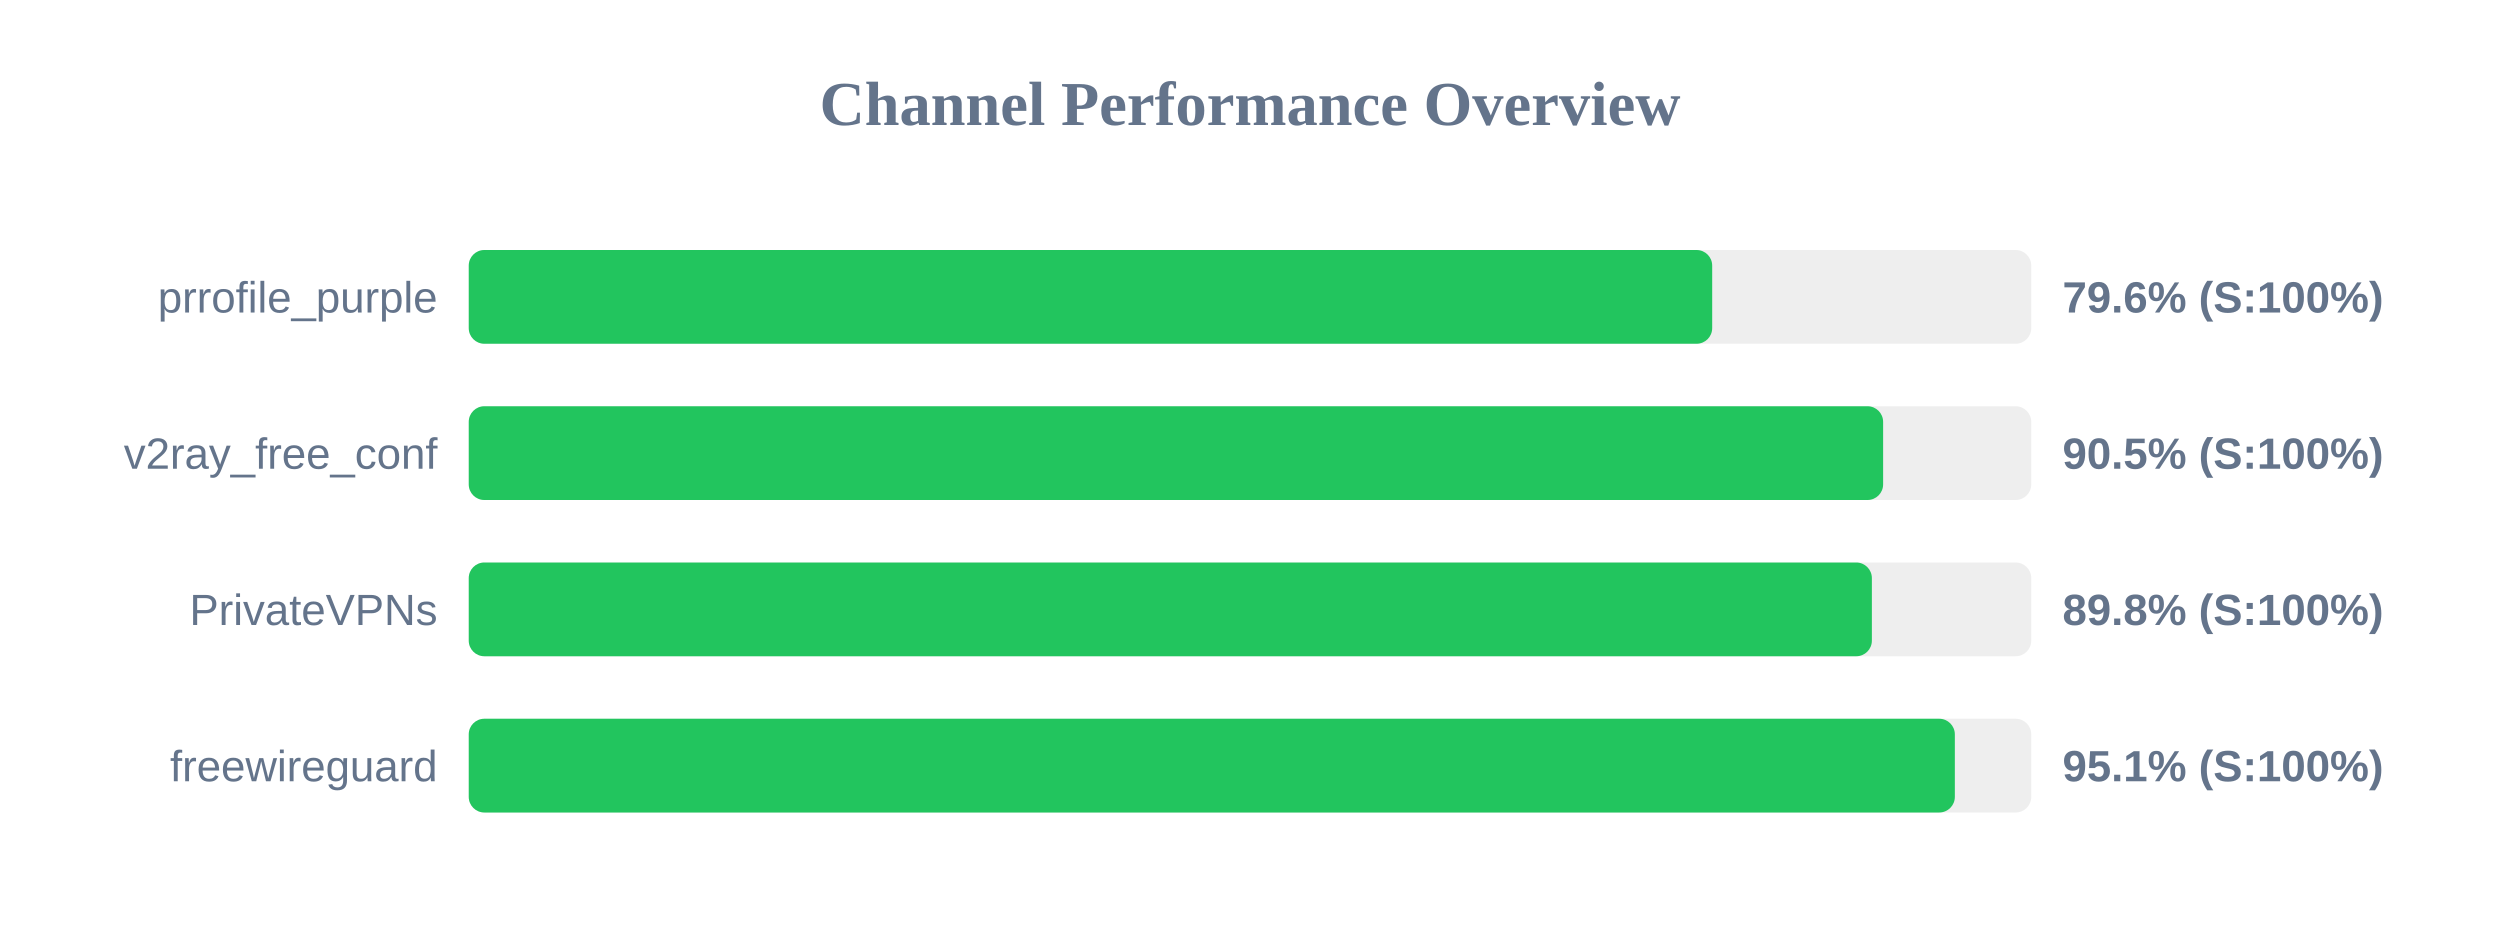
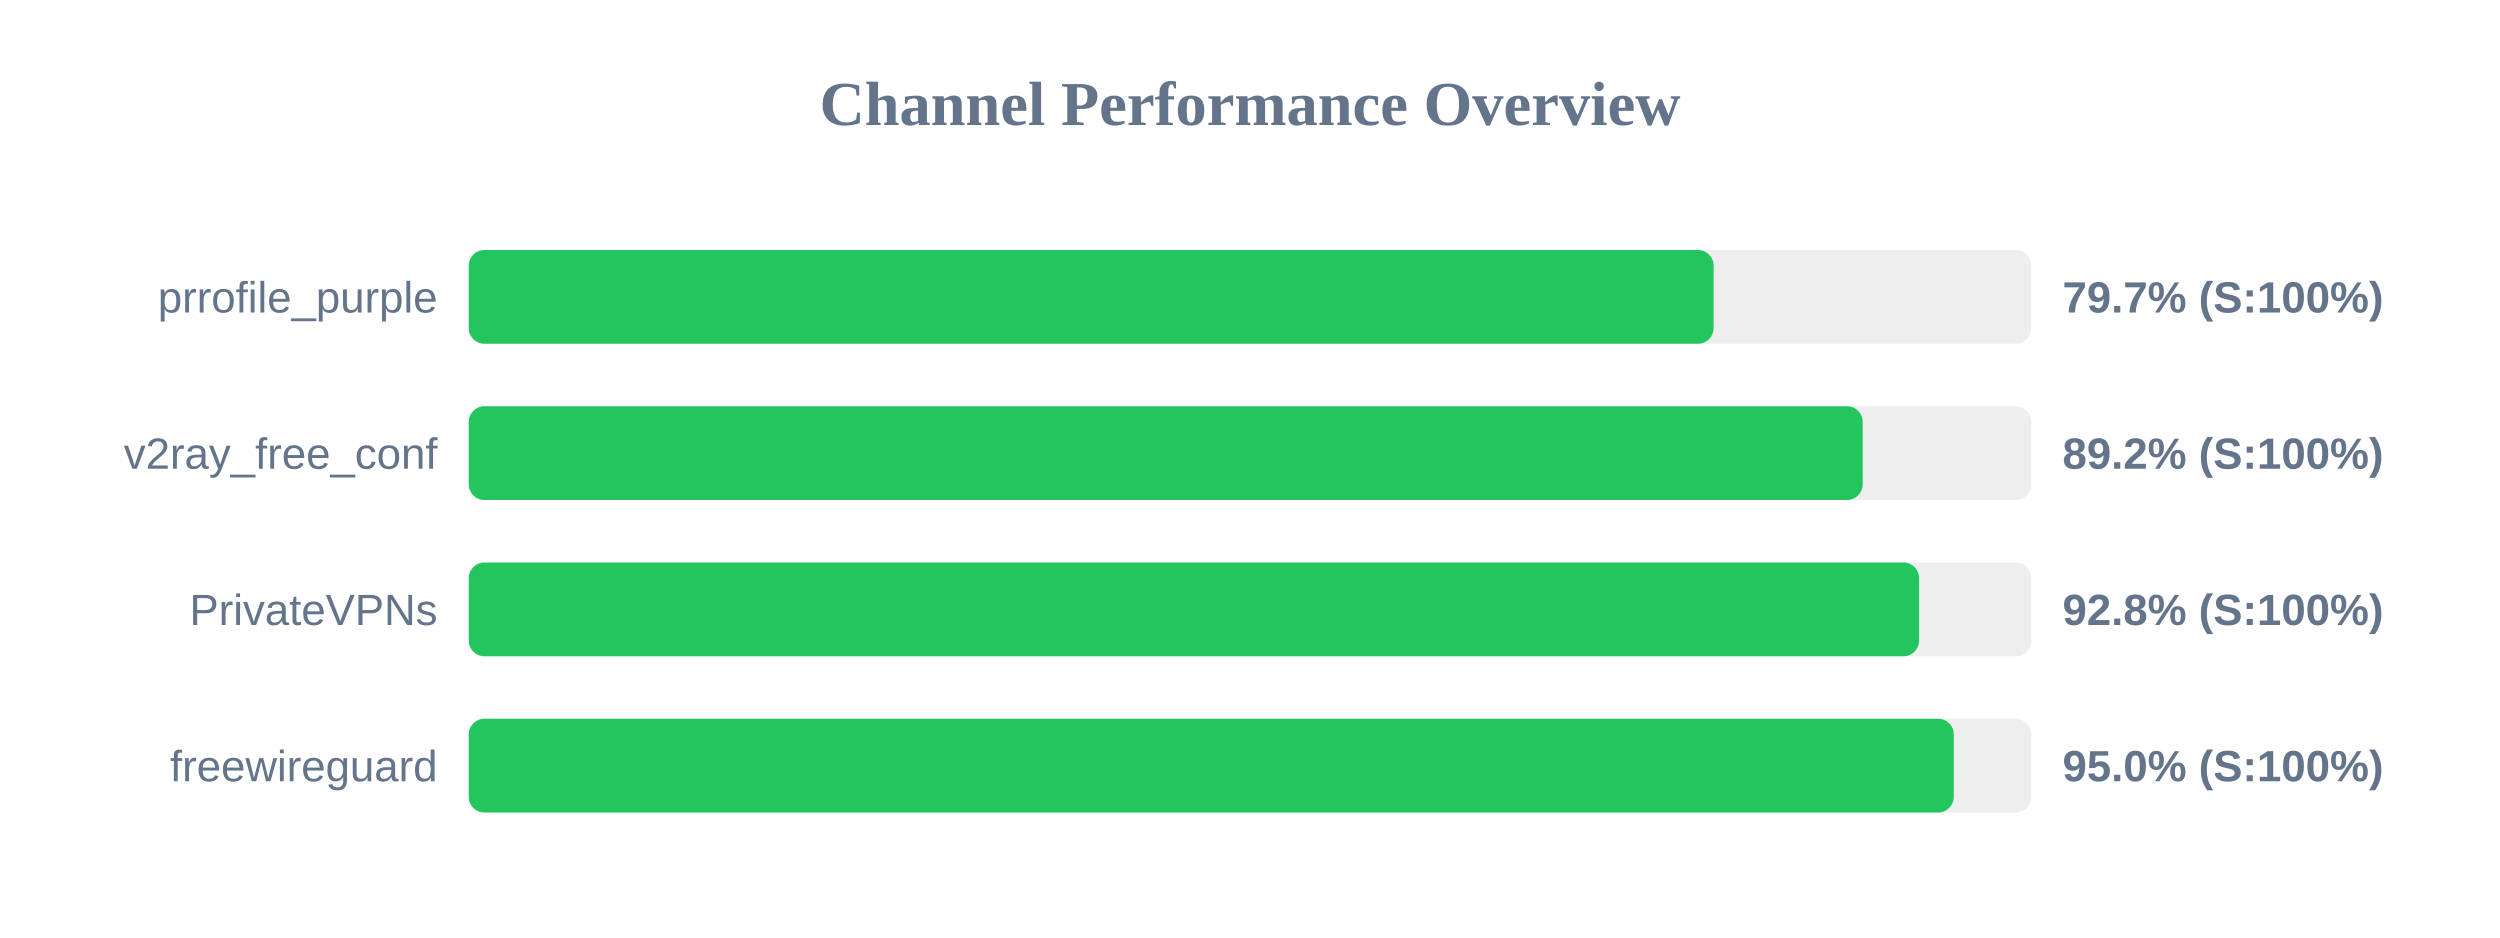
<svg xmlns="http://www.w3.org/2000/svg" width="800" height="300" version="1.1">
  <style>
        .row { font: 14px Arial; fill: #64748b; }
        .score { font: bold 14px Arial; fill: #64748b; }
    </style>
  <text x="400" y="40" text-anchor="middle" font-size="20px" font-weight="bold" fill="#64748b">Channel Performance Overview</text>
  <rect x="150" y="80" width="500" height="30" fill="#eee" rx="5" />
-   <rect x="150" y="80" width="397.9" height="30" fill="#22c55e" rx="5" />
+   <rect x="150" y="80" width="398.35" height="30" fill="#22c55e" rx="5" />
  <text x="140" y="100" text-anchor="end" class="row">prrofile_purple</text>
-   <text x="660" y="100" text-anchor="start" class="score">79.6% (S:100%)</text>
+   <text x="660" y="100" text-anchor="start" class="score">79.7% (S:100%)</text>
  <rect x="150" y="130" width="500" height="30" fill="#eee" rx="5" />
-   <rect x="150" y="130" width="452.6" height="30" fill="#22c55e" rx="5" />
+   <rect x="150" y="130" width="446.05" height="30" fill="#22c55e" rx="5" />
  <text x="140" y="150" text-anchor="end" class="row">v2ray_free_conf</text>
-   <text x="660" y="150" text-anchor="start" class="score">90.5% (S:100%)</text>
+   <text x="660" y="150" text-anchor="start" class="score">89.2% (S:100%)</text>
  <rect x="150" y="180" width="500" height="30" fill="#eee" rx="5" />
-   <rect x="150" y="180" width="449.0" height="30" fill="#22c55e" rx="5" />
+   <rect x="150" y="180" width="464.1" height="30" fill="#22c55e" rx="5" />
  <text x="140" y="200" text-anchor="end" class="row">PrivateVPNs</text>
-   <text x="660" y="200" text-anchor="start" class="score">89.8% (S:100%)</text>
+   <text x="660" y="200" text-anchor="start" class="score">92.8% (S:100%)</text>
  <rect x="150" y="230" width="500" height="30" fill="#eee" rx="5" />
-   <rect x="150" y="230" width="475.55" height="30" fill="#22c55e" rx="5" />
+   <rect x="150" y="230" width="475.2" height="30" fill="#22c55e" rx="5" />
  <text x="140" y="250" text-anchor="end" class="row">freewireguard</text>
-   <text x="660" y="250" text-anchor="start" class="score">95.1% (S:100%)</text>
+   <text x="660" y="250" text-anchor="start" class="score">95.0% (S:100%)</text>
</svg>
